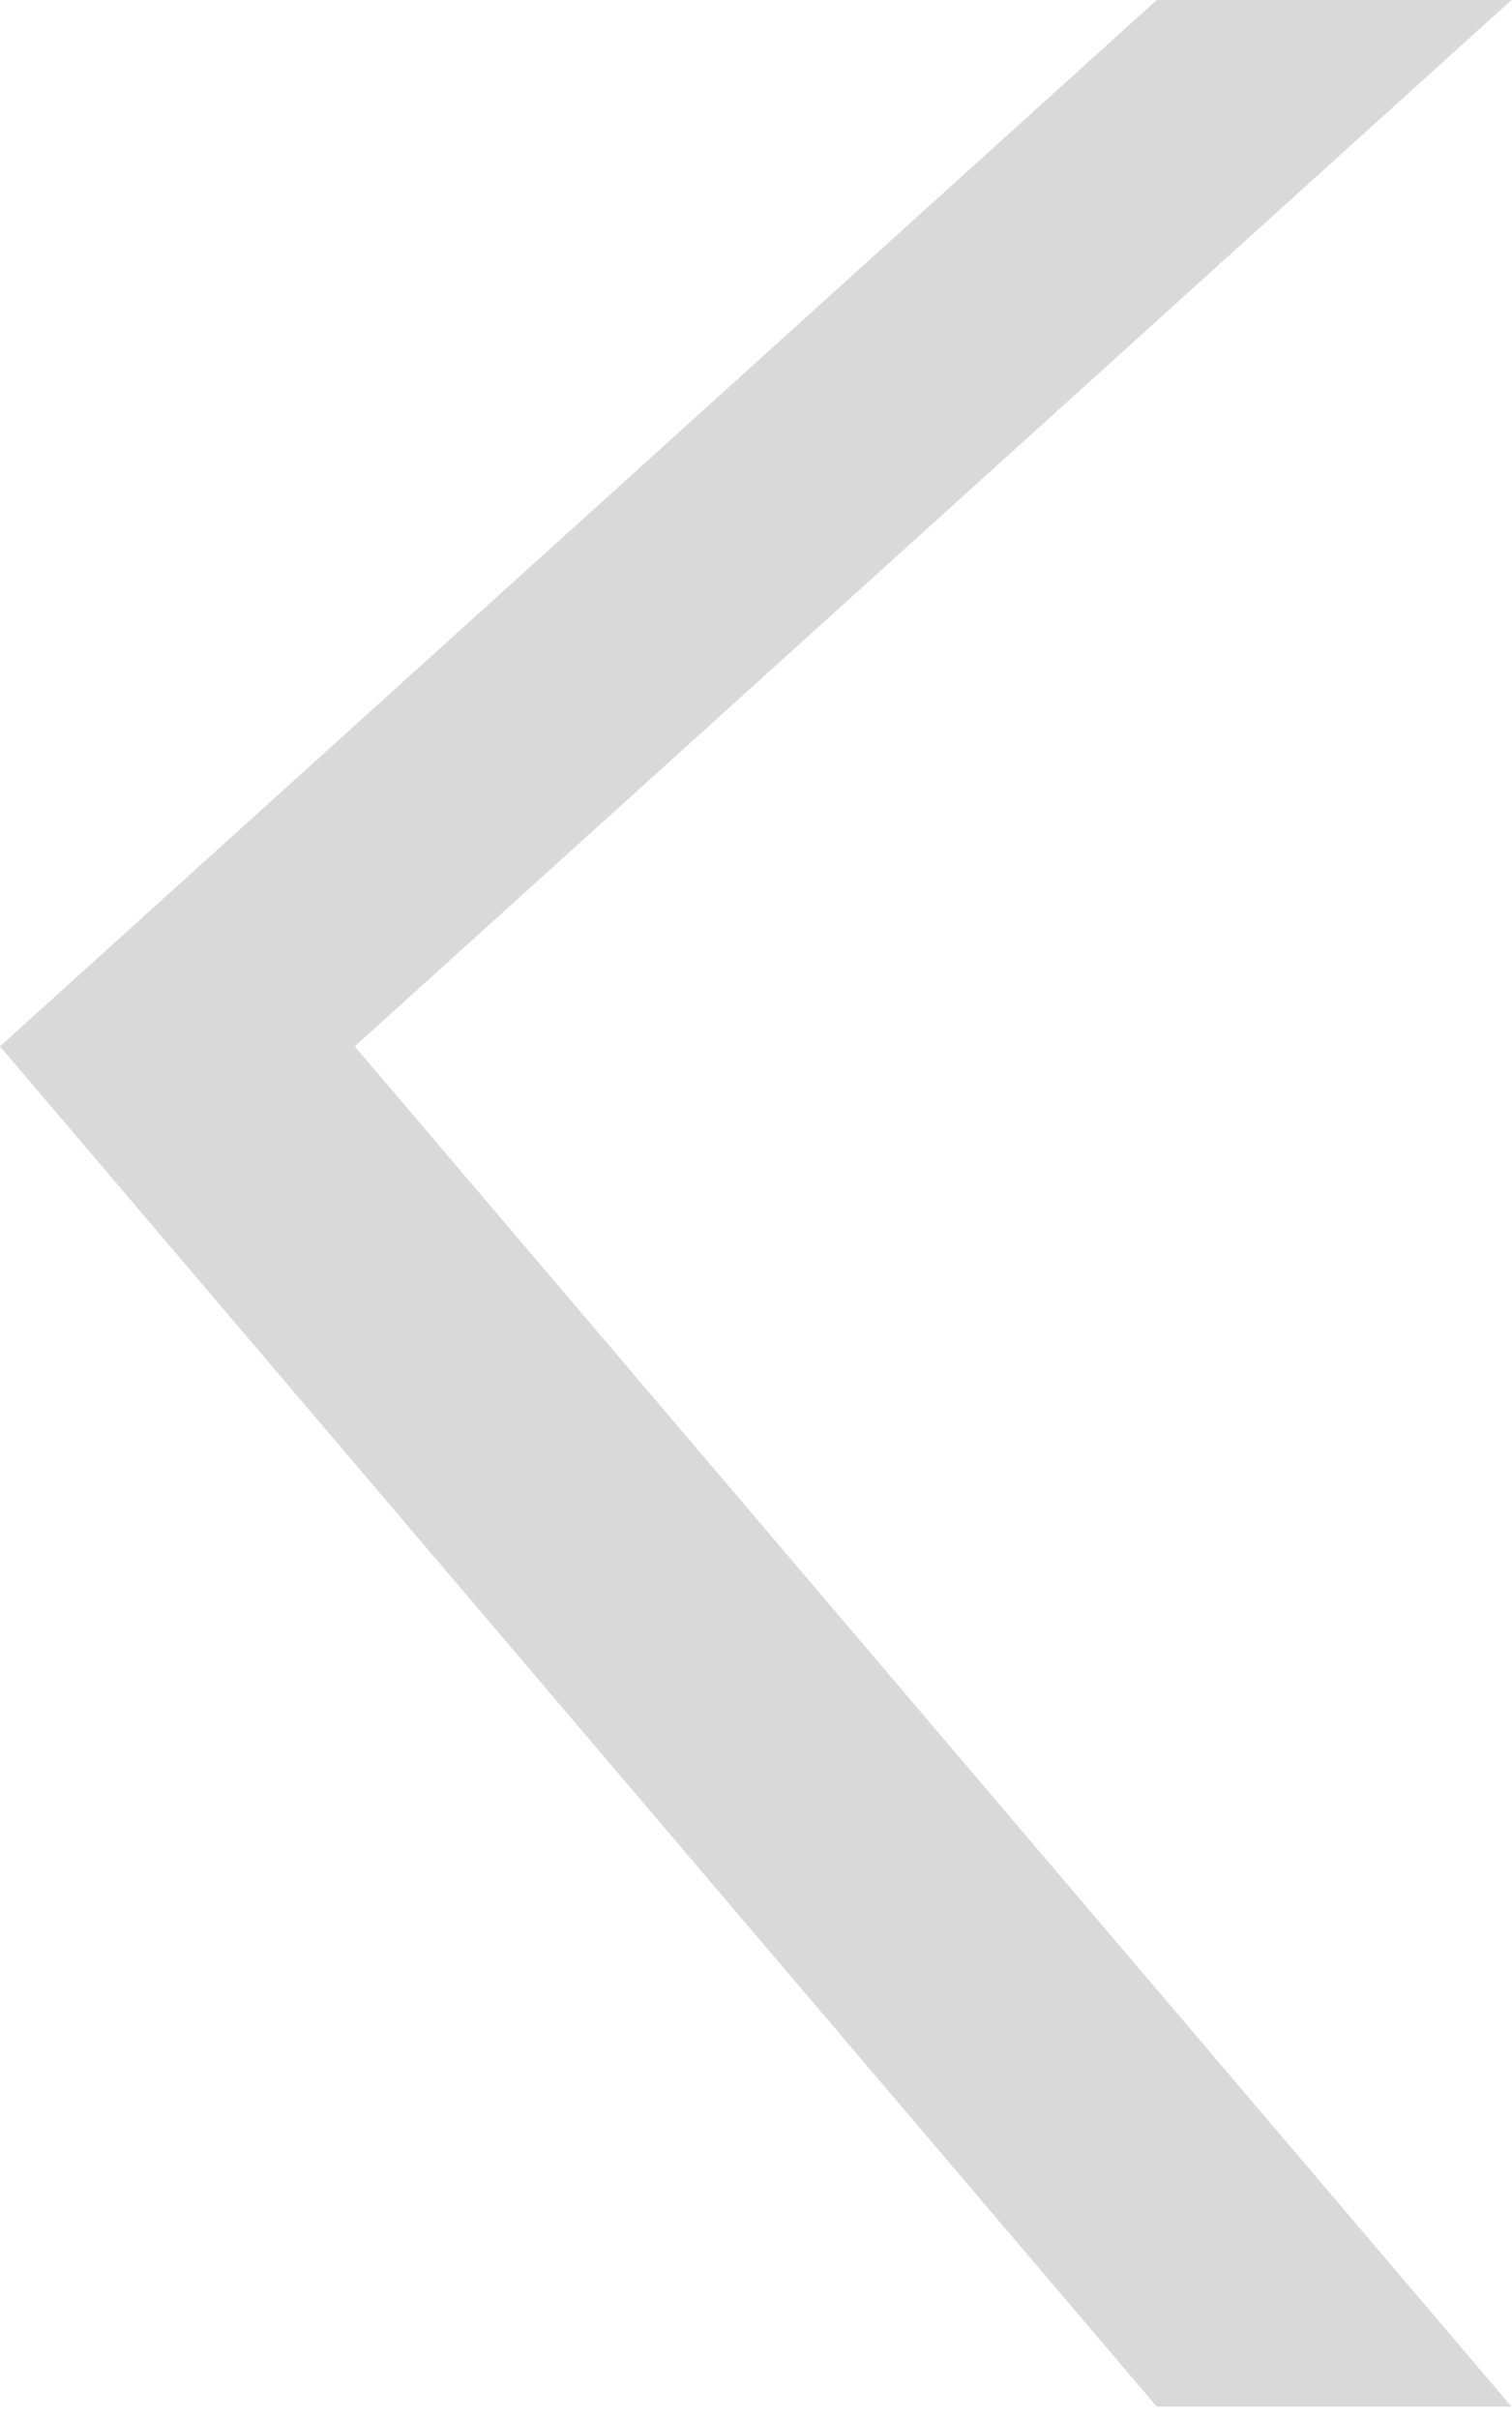
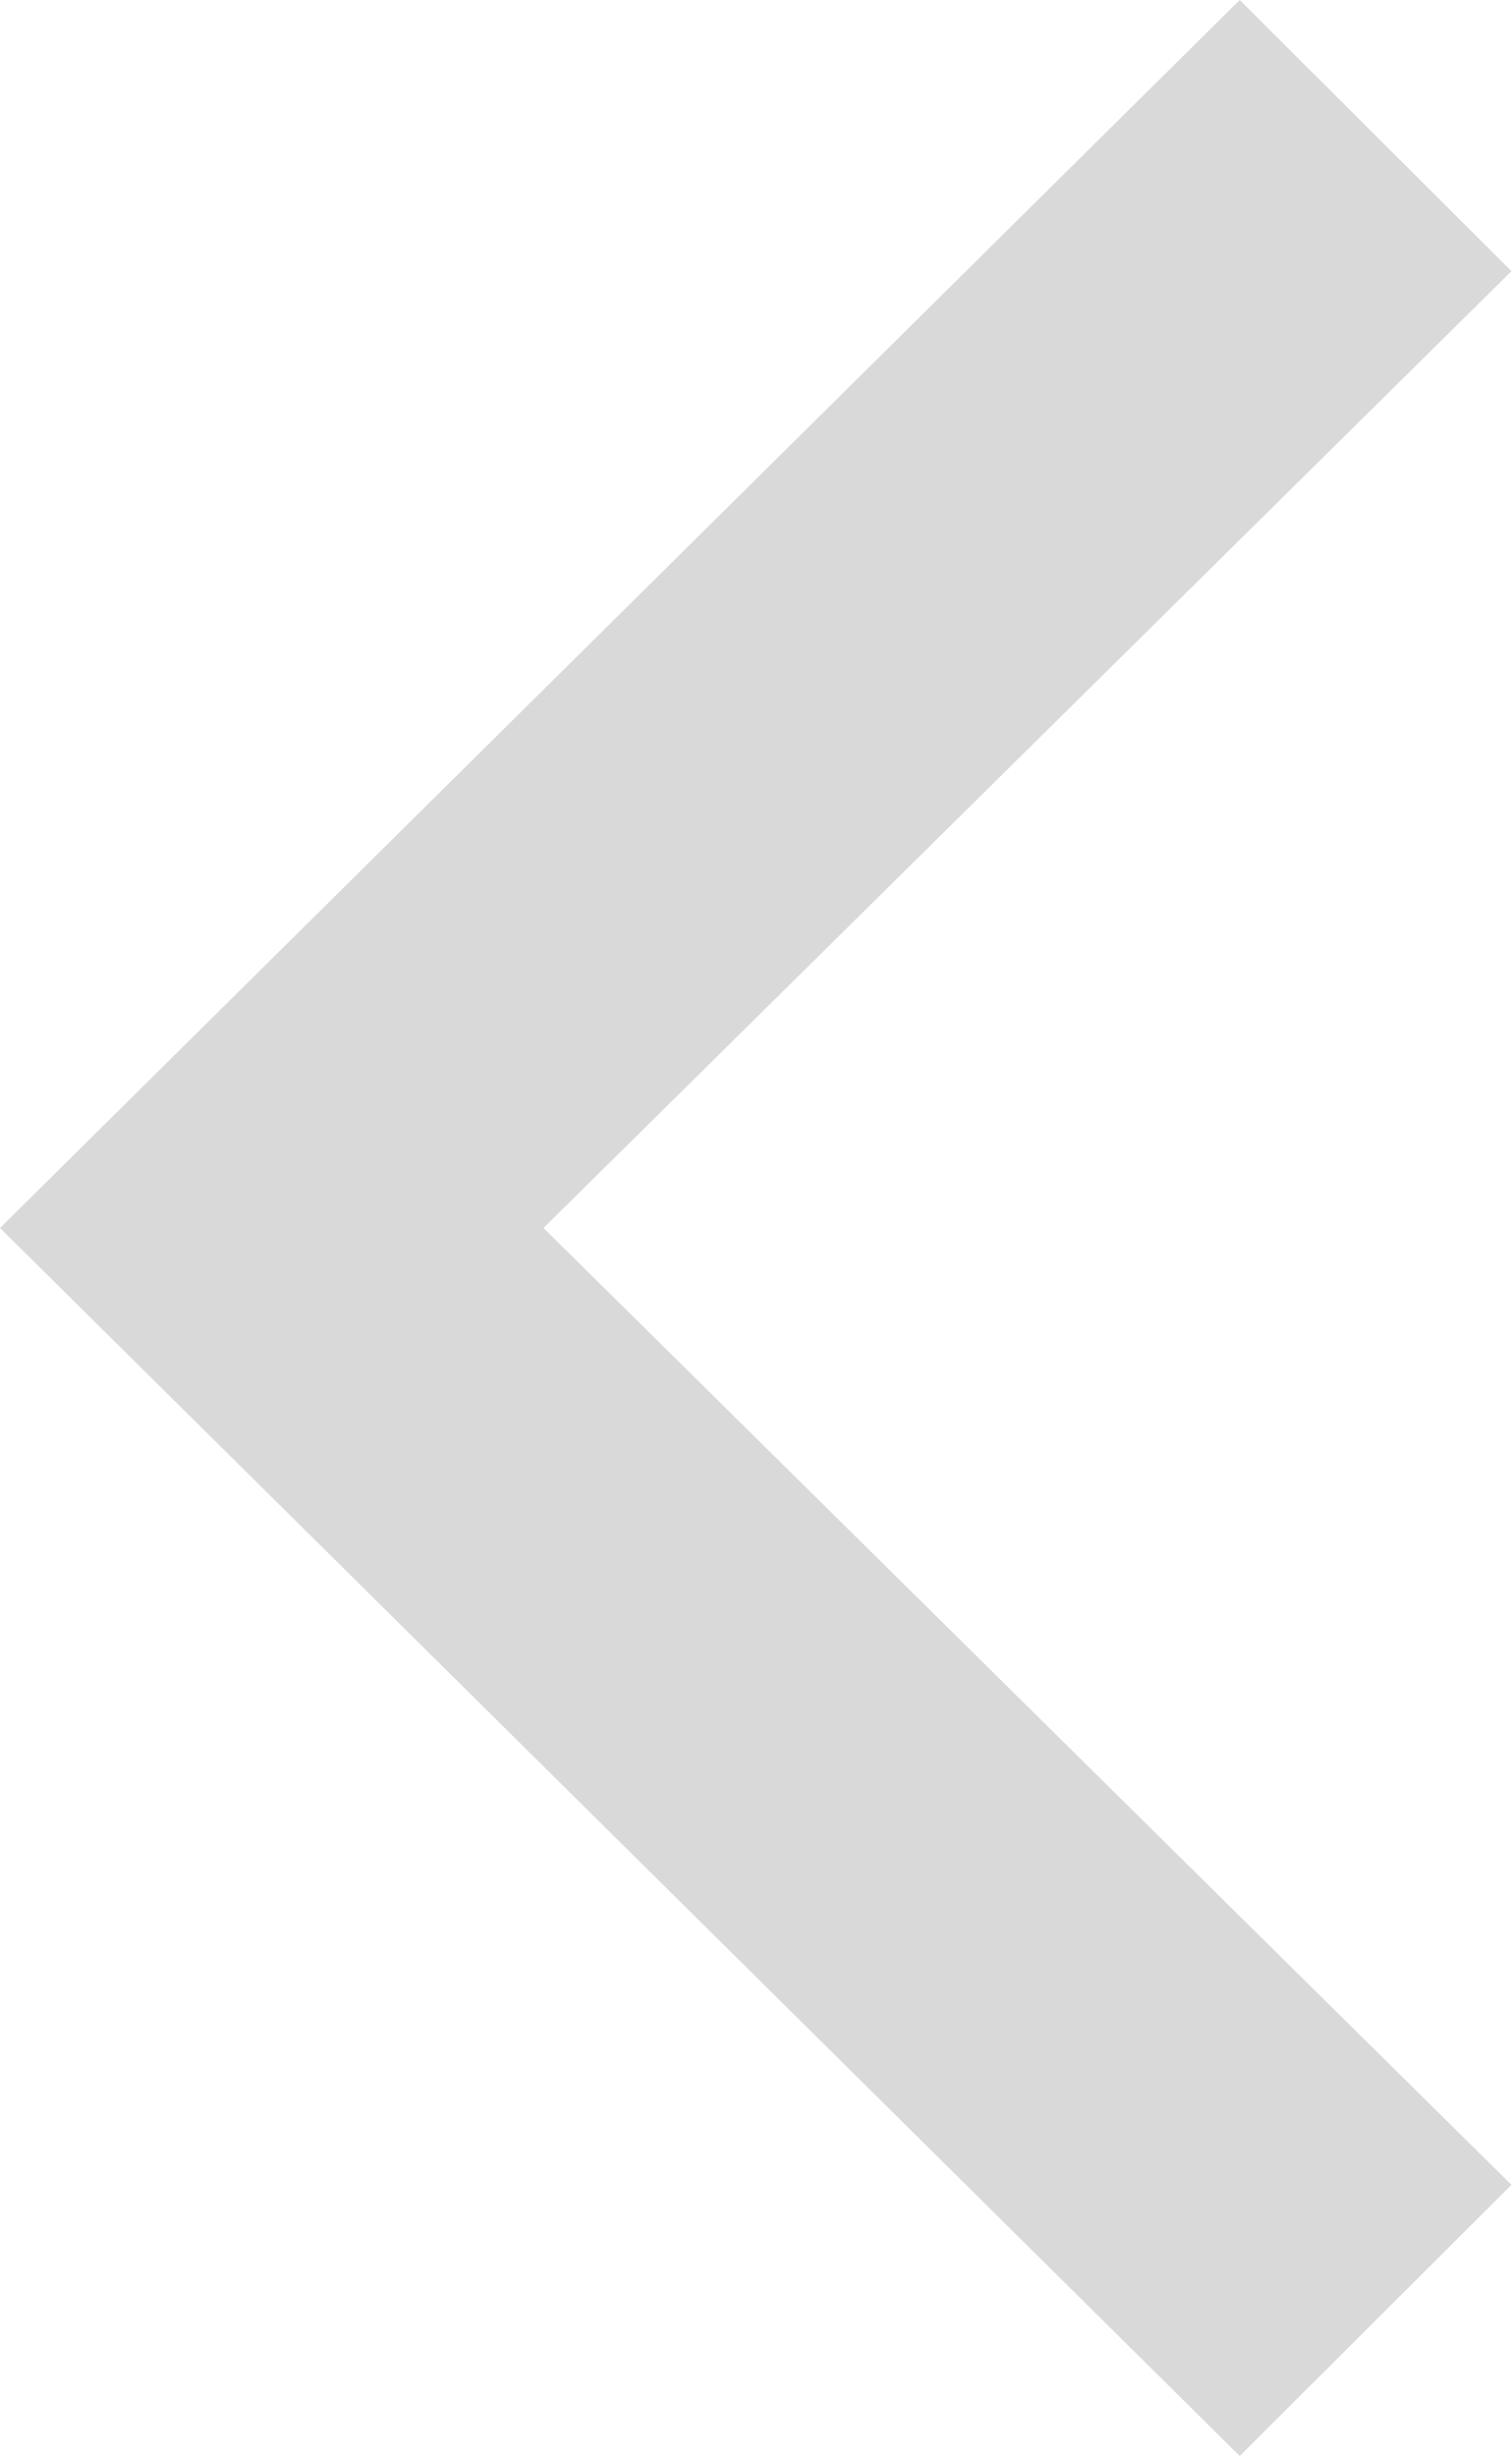
- <svg xmlns="http://www.w3.org/2000/svg" width="40" height="64" viewBox="0 0 40 64" fill="none">
-   <path d="M30.612 0H40L9.388 27.684L40 63.673H30.612L0 27.684L30.612 0Z" fill="#D9D9D9" />
+ <svg xmlns="http://www.w3.org/2000/svg" width="64" height="104" viewBox="0 0 64 104" fill="none">
+   <path d="M52.493 0L64 11.483L23.014 52L64 92.517L52.493 104L0 52L52.493 0Z" fill="#D9D9D9" />
</svg>
